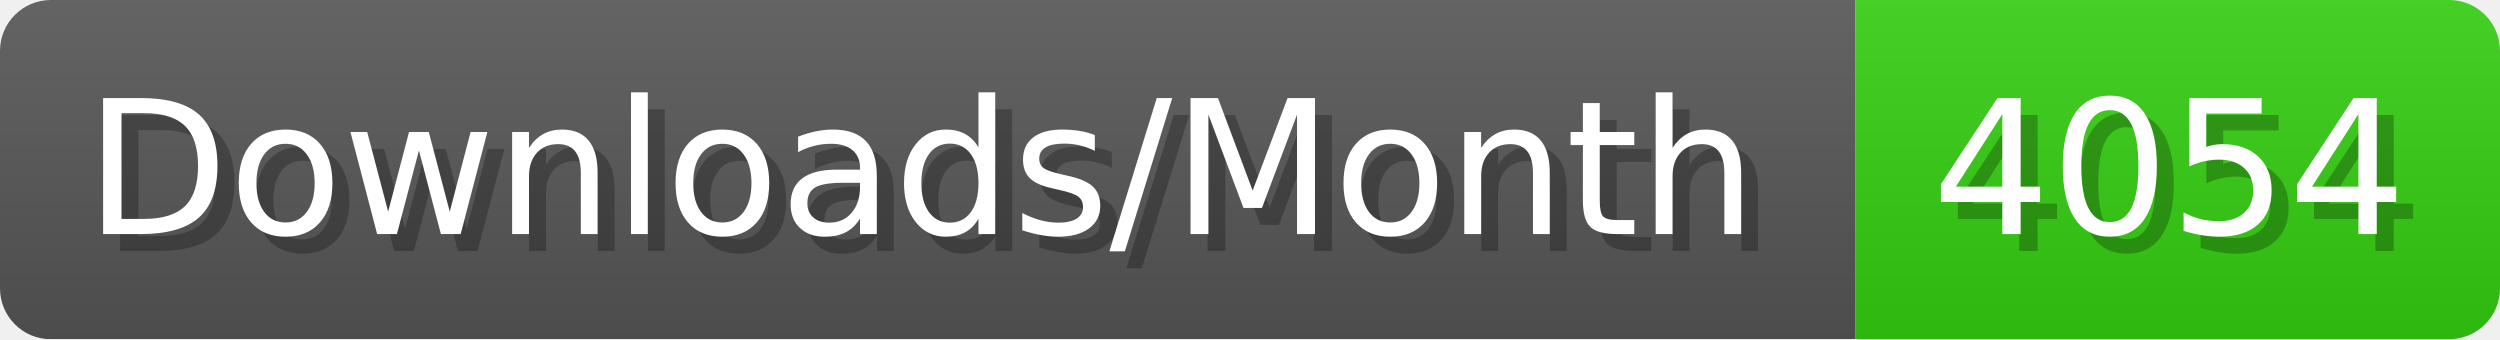
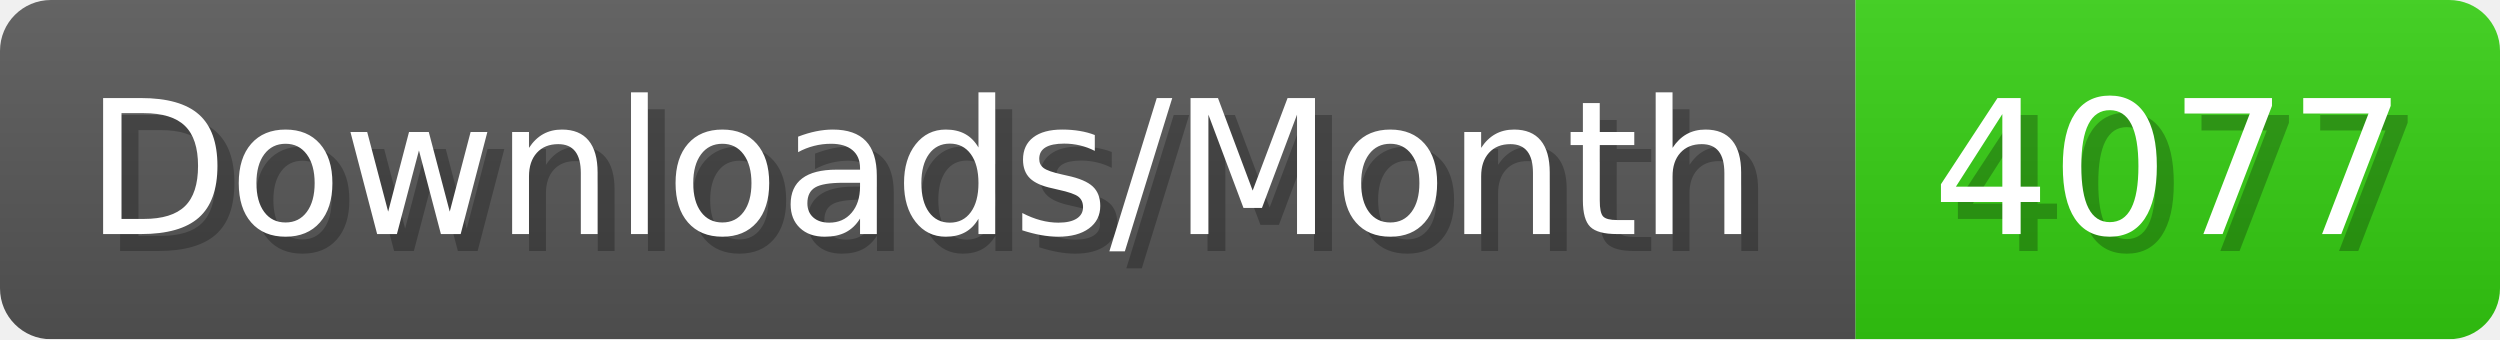
- <svg xmlns="http://www.w3.org/2000/svg" width="147.4" height="20" viewBox="0 0 1474 200" role="img" aria-label="Downloads/Month: 4054">
+ <svg xmlns="http://www.w3.org/2000/svg" width="147.4" height="20" viewBox="0 0 1474 200" role="img" aria-label="Downloads/Month: 4077">
  <linearGradient id="YlXUI" x2="0" y2="100%">
    <stop offset="0" stop-opacity=".1" stop-color="#EEE" />
    <stop offset="1" stop-opacity=".1" />
  </linearGradient>
  <mask id="JHhop">
    <rect width="1474" height="200" rx="30" fill="#FFF" />
  </mask>
  <g mask="url(#JHhop)">
    <rect width="1094" height="200" fill="#555" />
    <rect width="380" height="200" fill="#3C1" x="1094" />
    <rect width="1474" height="200" fill="url(#YlXUI)" />
  </g>
  <g aria-hidden="true" fill="#fff" text-anchor="start" font-family="Verdana,DejaVu Sans,sans-serif" font-size="110">
    <text x="60" y="148" textLength="994" fill="#000" opacity="0.25">Downloads/Month</text>
    <text x="50" y="138" textLength="994">Downloads/Month</text>
-     <text x="1149" y="148" textLength="280" fill="#000" opacity="0.25">4054</text>
-     <text x="1139" y="138" textLength="280">4054</text>
+     <text x="1149" y="148" textLength="280" fill="#000" opacity="0.25">4077</text>
+     <text x="1139" y="138" textLength="280">4077</text>
  </g>
</svg>
